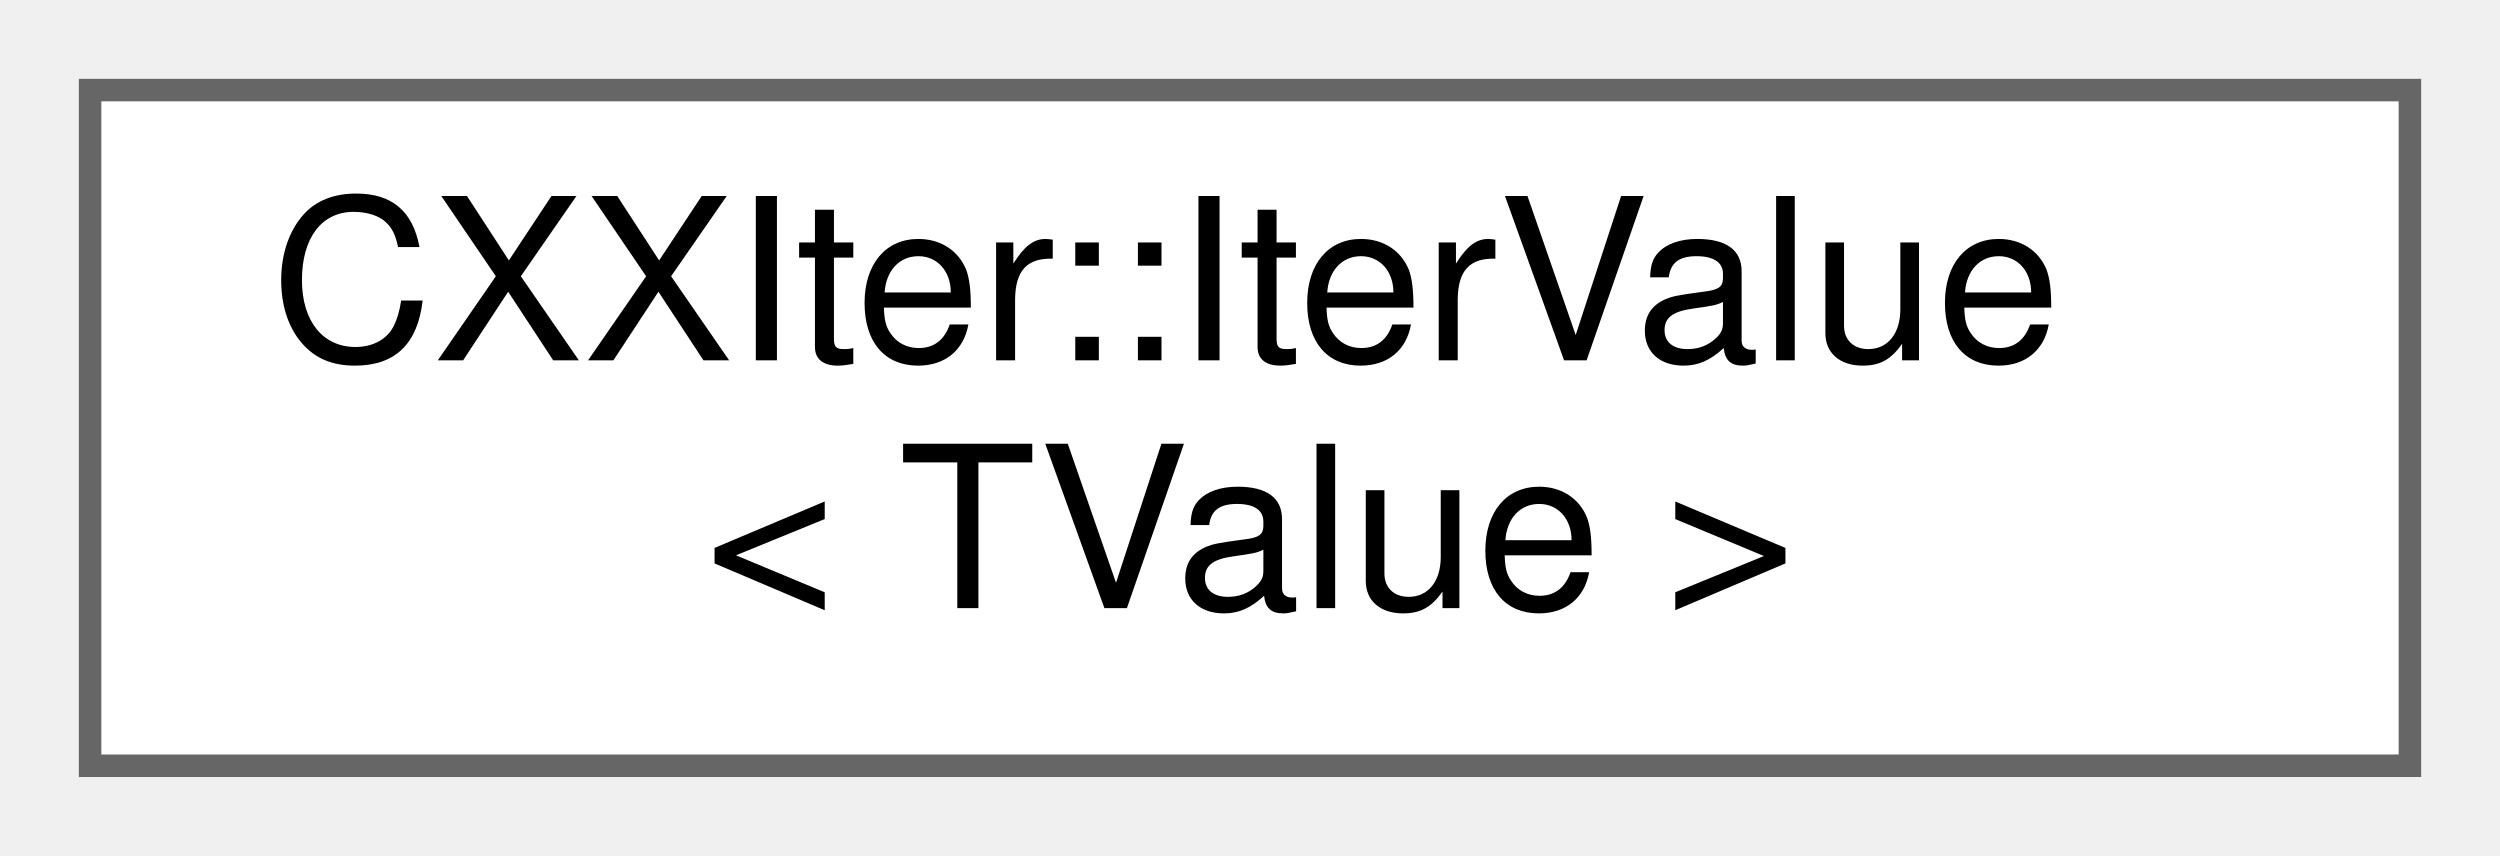
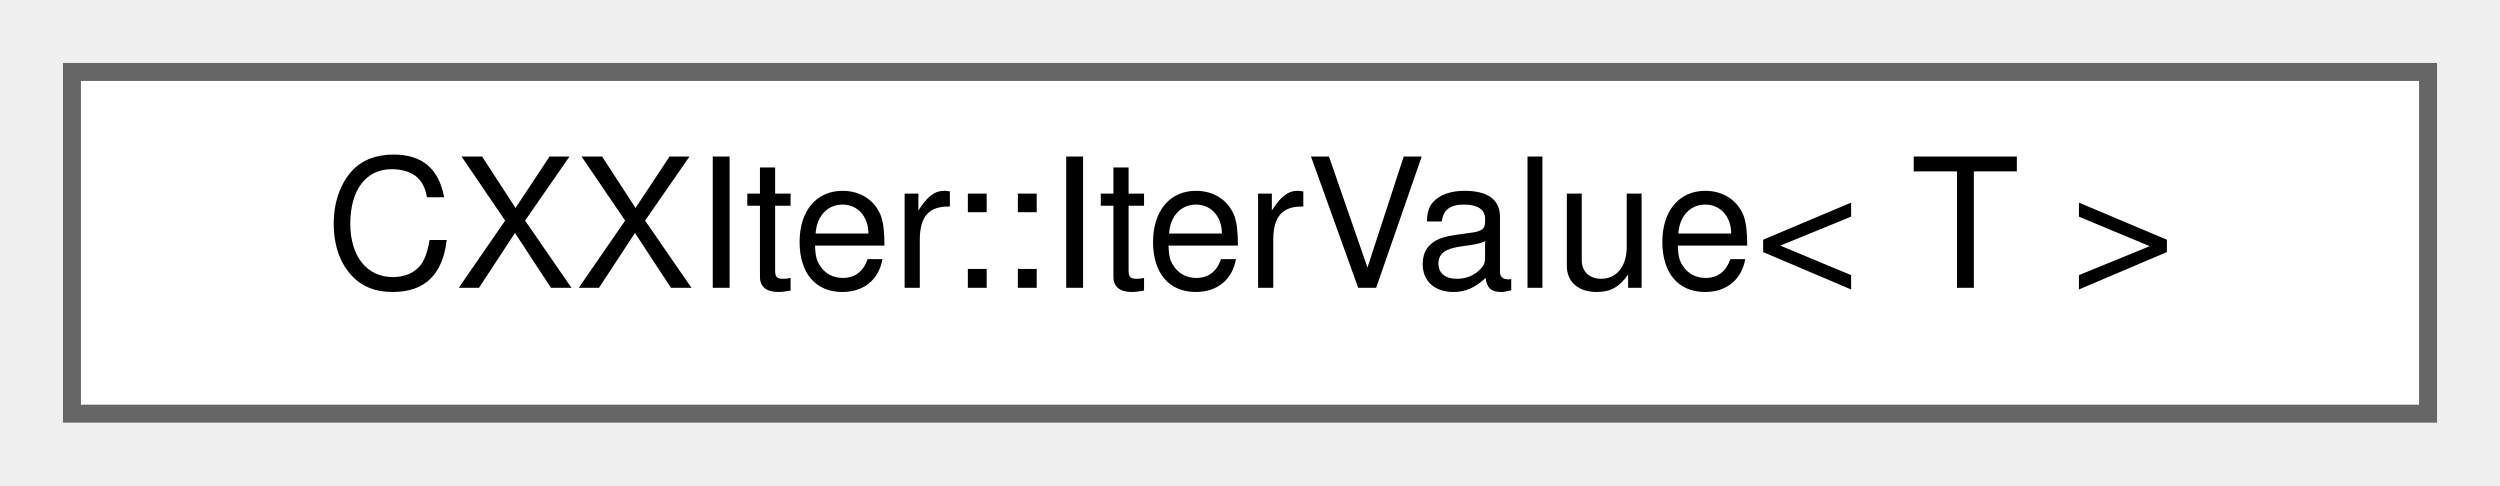
- <svg xmlns="http://www.w3.org/2000/svg" xmlns:xlink="http://www.w3.org/1999/xlink" width="111pt" height="38pt" viewBox="0.00 0.00 111.00 38.00">
-   <g id="graph0" class="graph" transform="scale(1 1) rotate(0) translate(4 34)">
+ <svg xmlns="http://www.w3.org/2000/svg" xmlns:xlink="http://www.w3.org/1999/xlink" width="139pt" height="27pt" viewBox="0.00 0.00 139.00 27.00">
+   <g id="graph0" class="graph" transform="scale(1 1) rotate(0) translate(4 23)">
    <g id="node1" class="node">
      <g id="a_node1">
-         <a xlink:href="classCXXIter_1_1IterValue.html" target="_top" xlink:title="Container that is used to pass elements through CXXIter's iterator pipelines.">
-           <polygon fill="white" stroke="#666666" points="103,-30 0,-30 0,0 103,0 103,-30" />
-           <text text-anchor="start" x="8" y="-18" font-family="Helvetica,sans-Serif" font-size="10.00">CXXIter::IterValue</text>
-           <text text-anchor="middle" x="51.5" y="-7" font-family="Helvetica,sans-Serif" font-size="10.00">&lt; TValue &gt;</text>
+         <a xlink:href="classCXXIter_1_1IterValue.html" target="_top" xlink:title=" ">
+           <polygon fill="white" stroke="#666666" points="131,-19 0,-19 0,0 131,0 131,-19" />
+           <text text-anchor="middle" x="65.5" y="-7" font-family="Helvetica,sans-Serif" font-size="10.00">CXXIter::IterValue&lt; T &gt;</text>
        </a>
      </g>
    </g>
  </g>
</svg>
